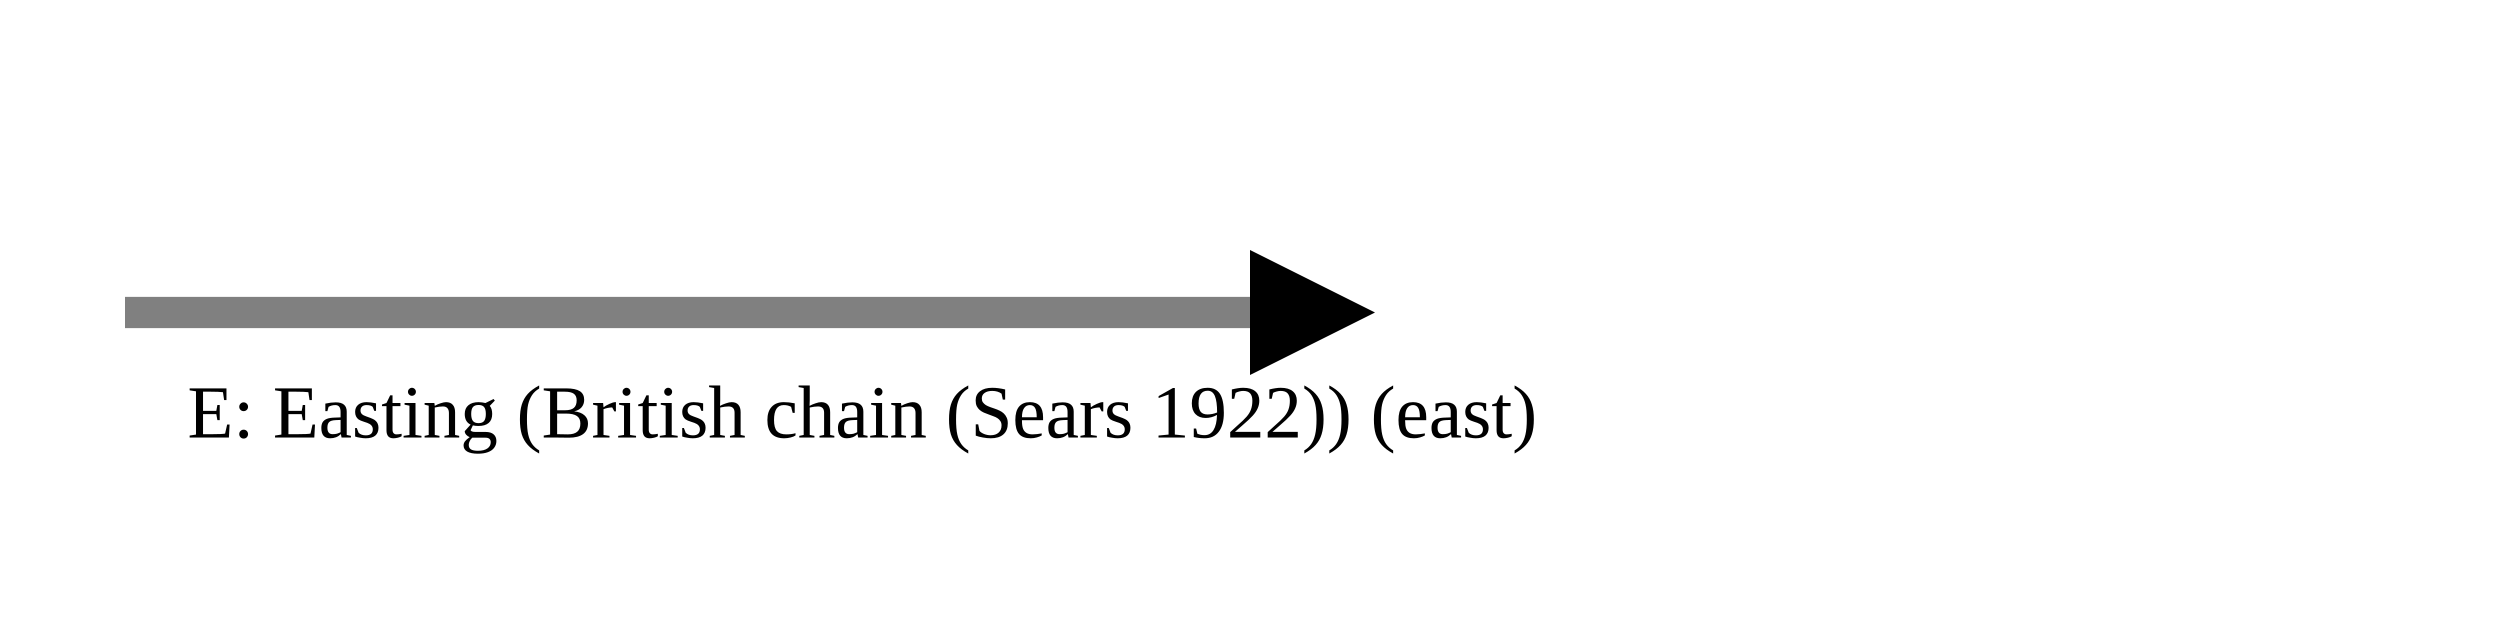
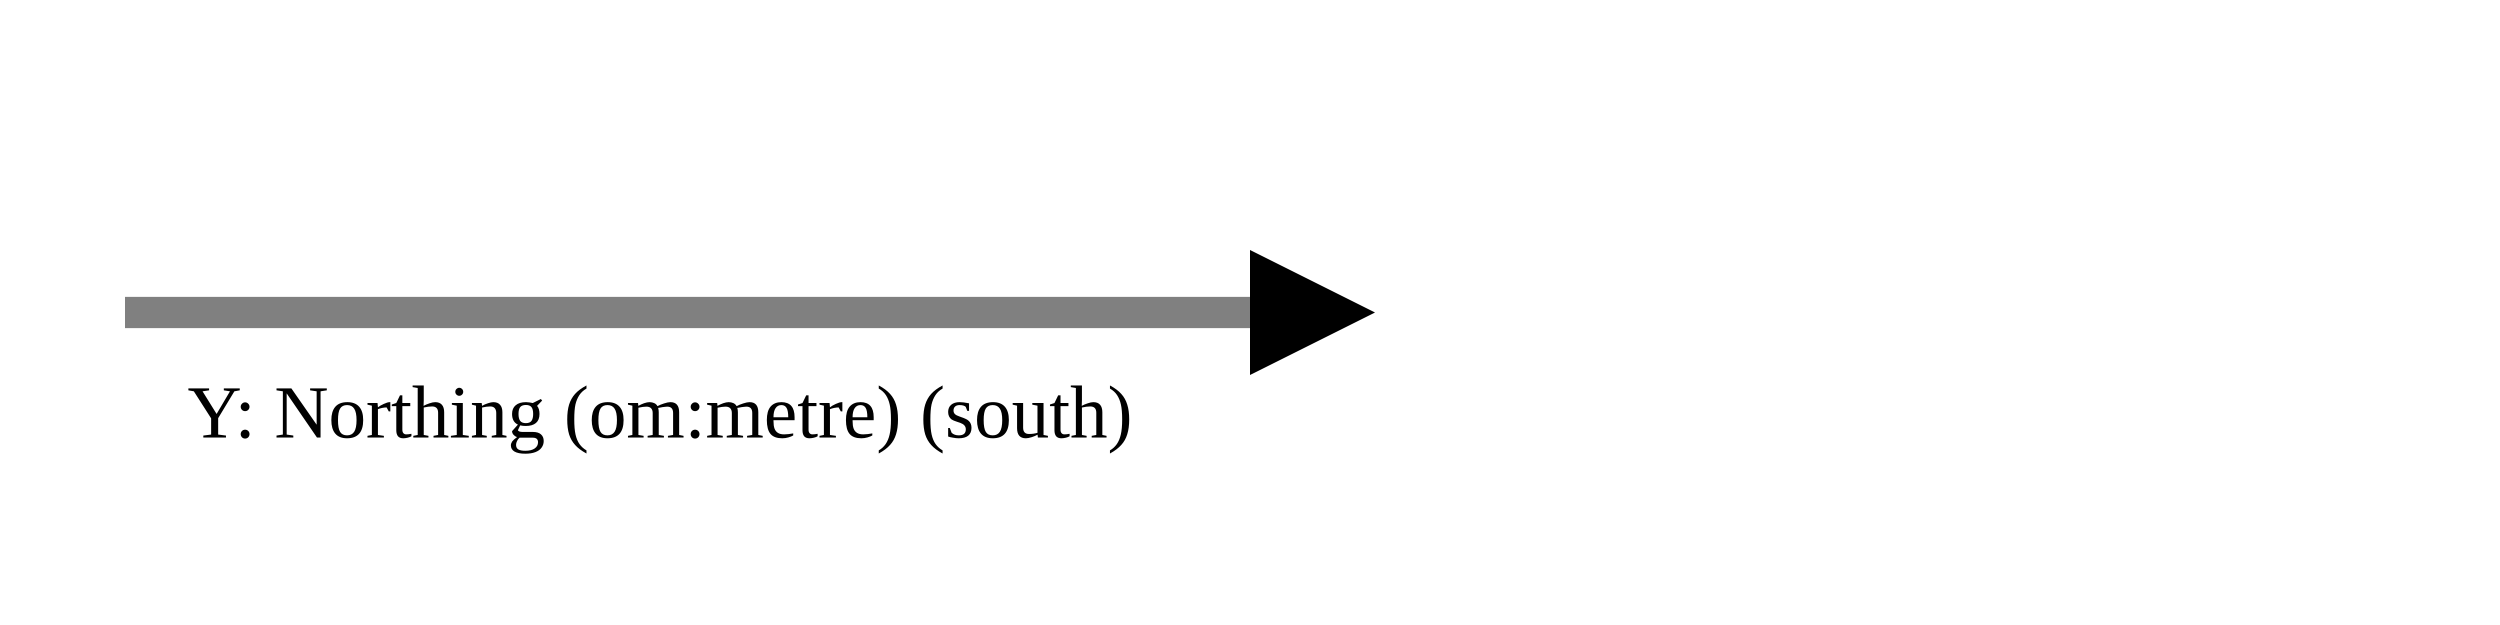
<svg xmlns="http://www.w3.org/2000/svg" version="1.1" width="400" height="100" viewbox="0 0 275 100">
  <defs>
    <marker id="arrowhead" markerWidth="10" markerHeight="7" refX="0" refY="2" orient="auto">
      <polygon points="0 0, 4 2, 0 4" />
    </marker>
  </defs>
  <line x1="20" y1="50" x2="200" y2="50" stroke="gray" stroke-width="5" marker-end="url(#arrowhead)" />
-   <text x="30" y="70" class="small">E: Easting (British chain (Sears 1922)) (east)</text>
+   <text x="30" y="70" class="small">Y: Northing (om:metre) (south)</text>
</svg>
